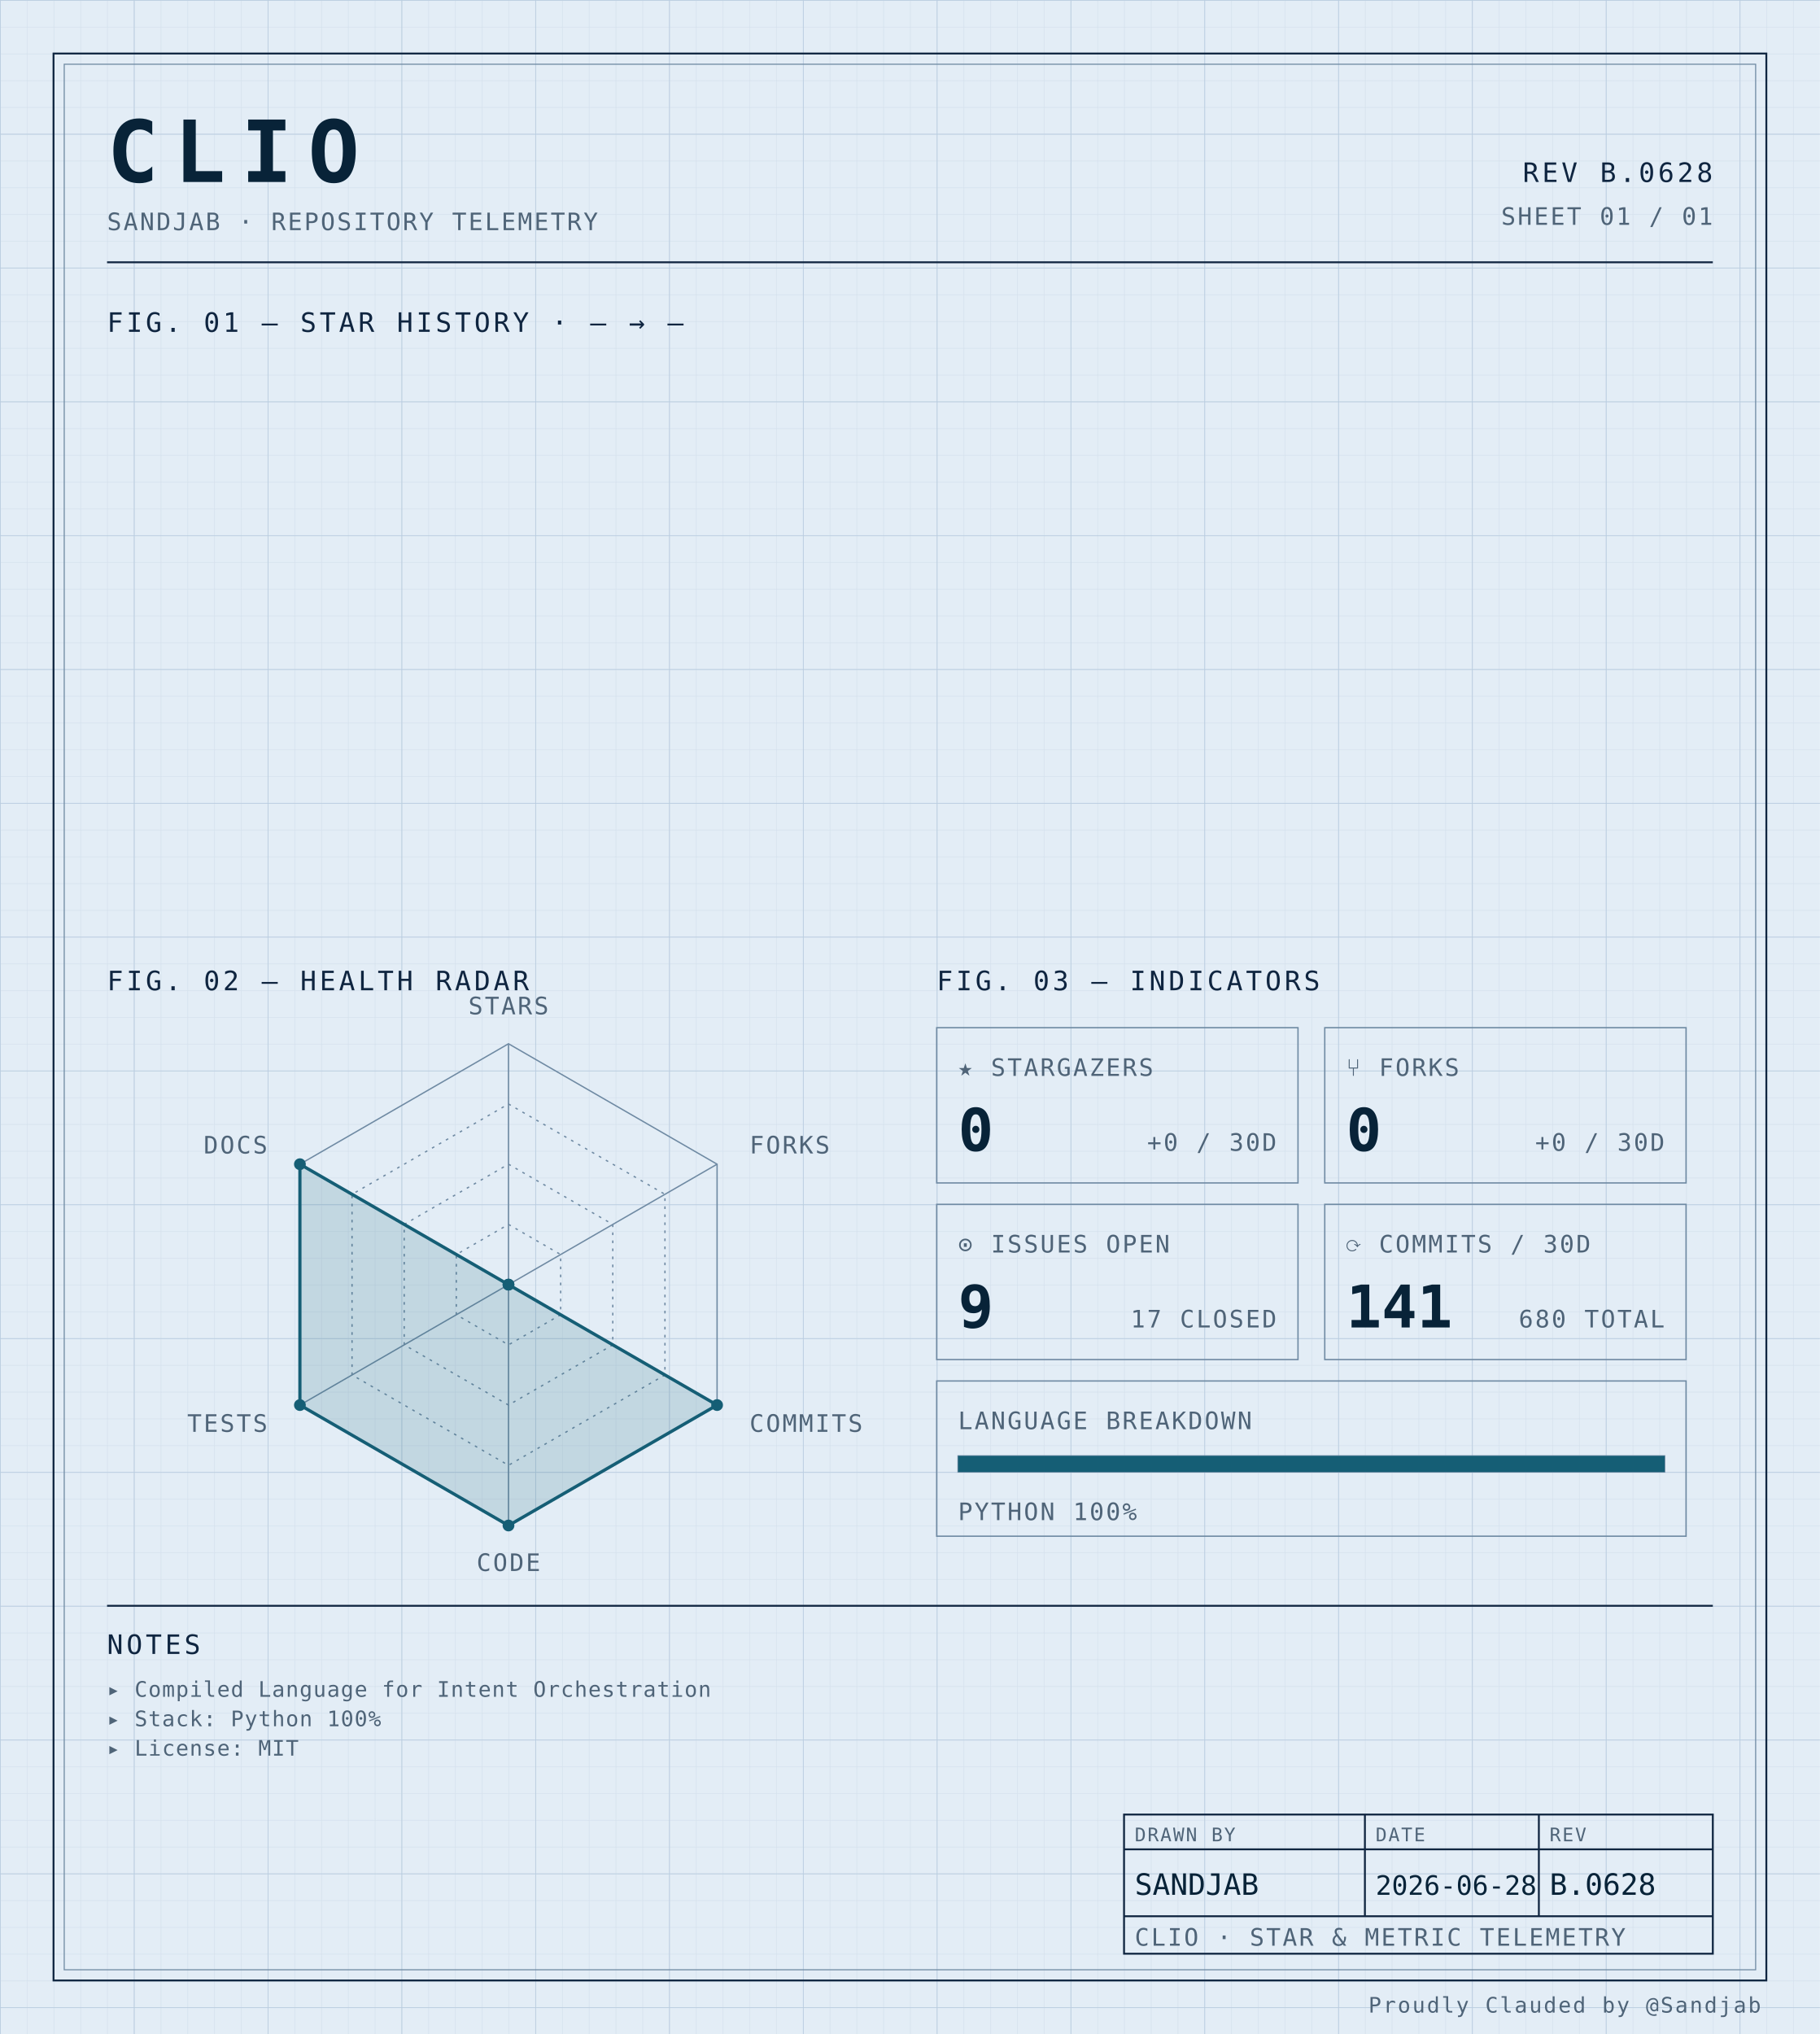
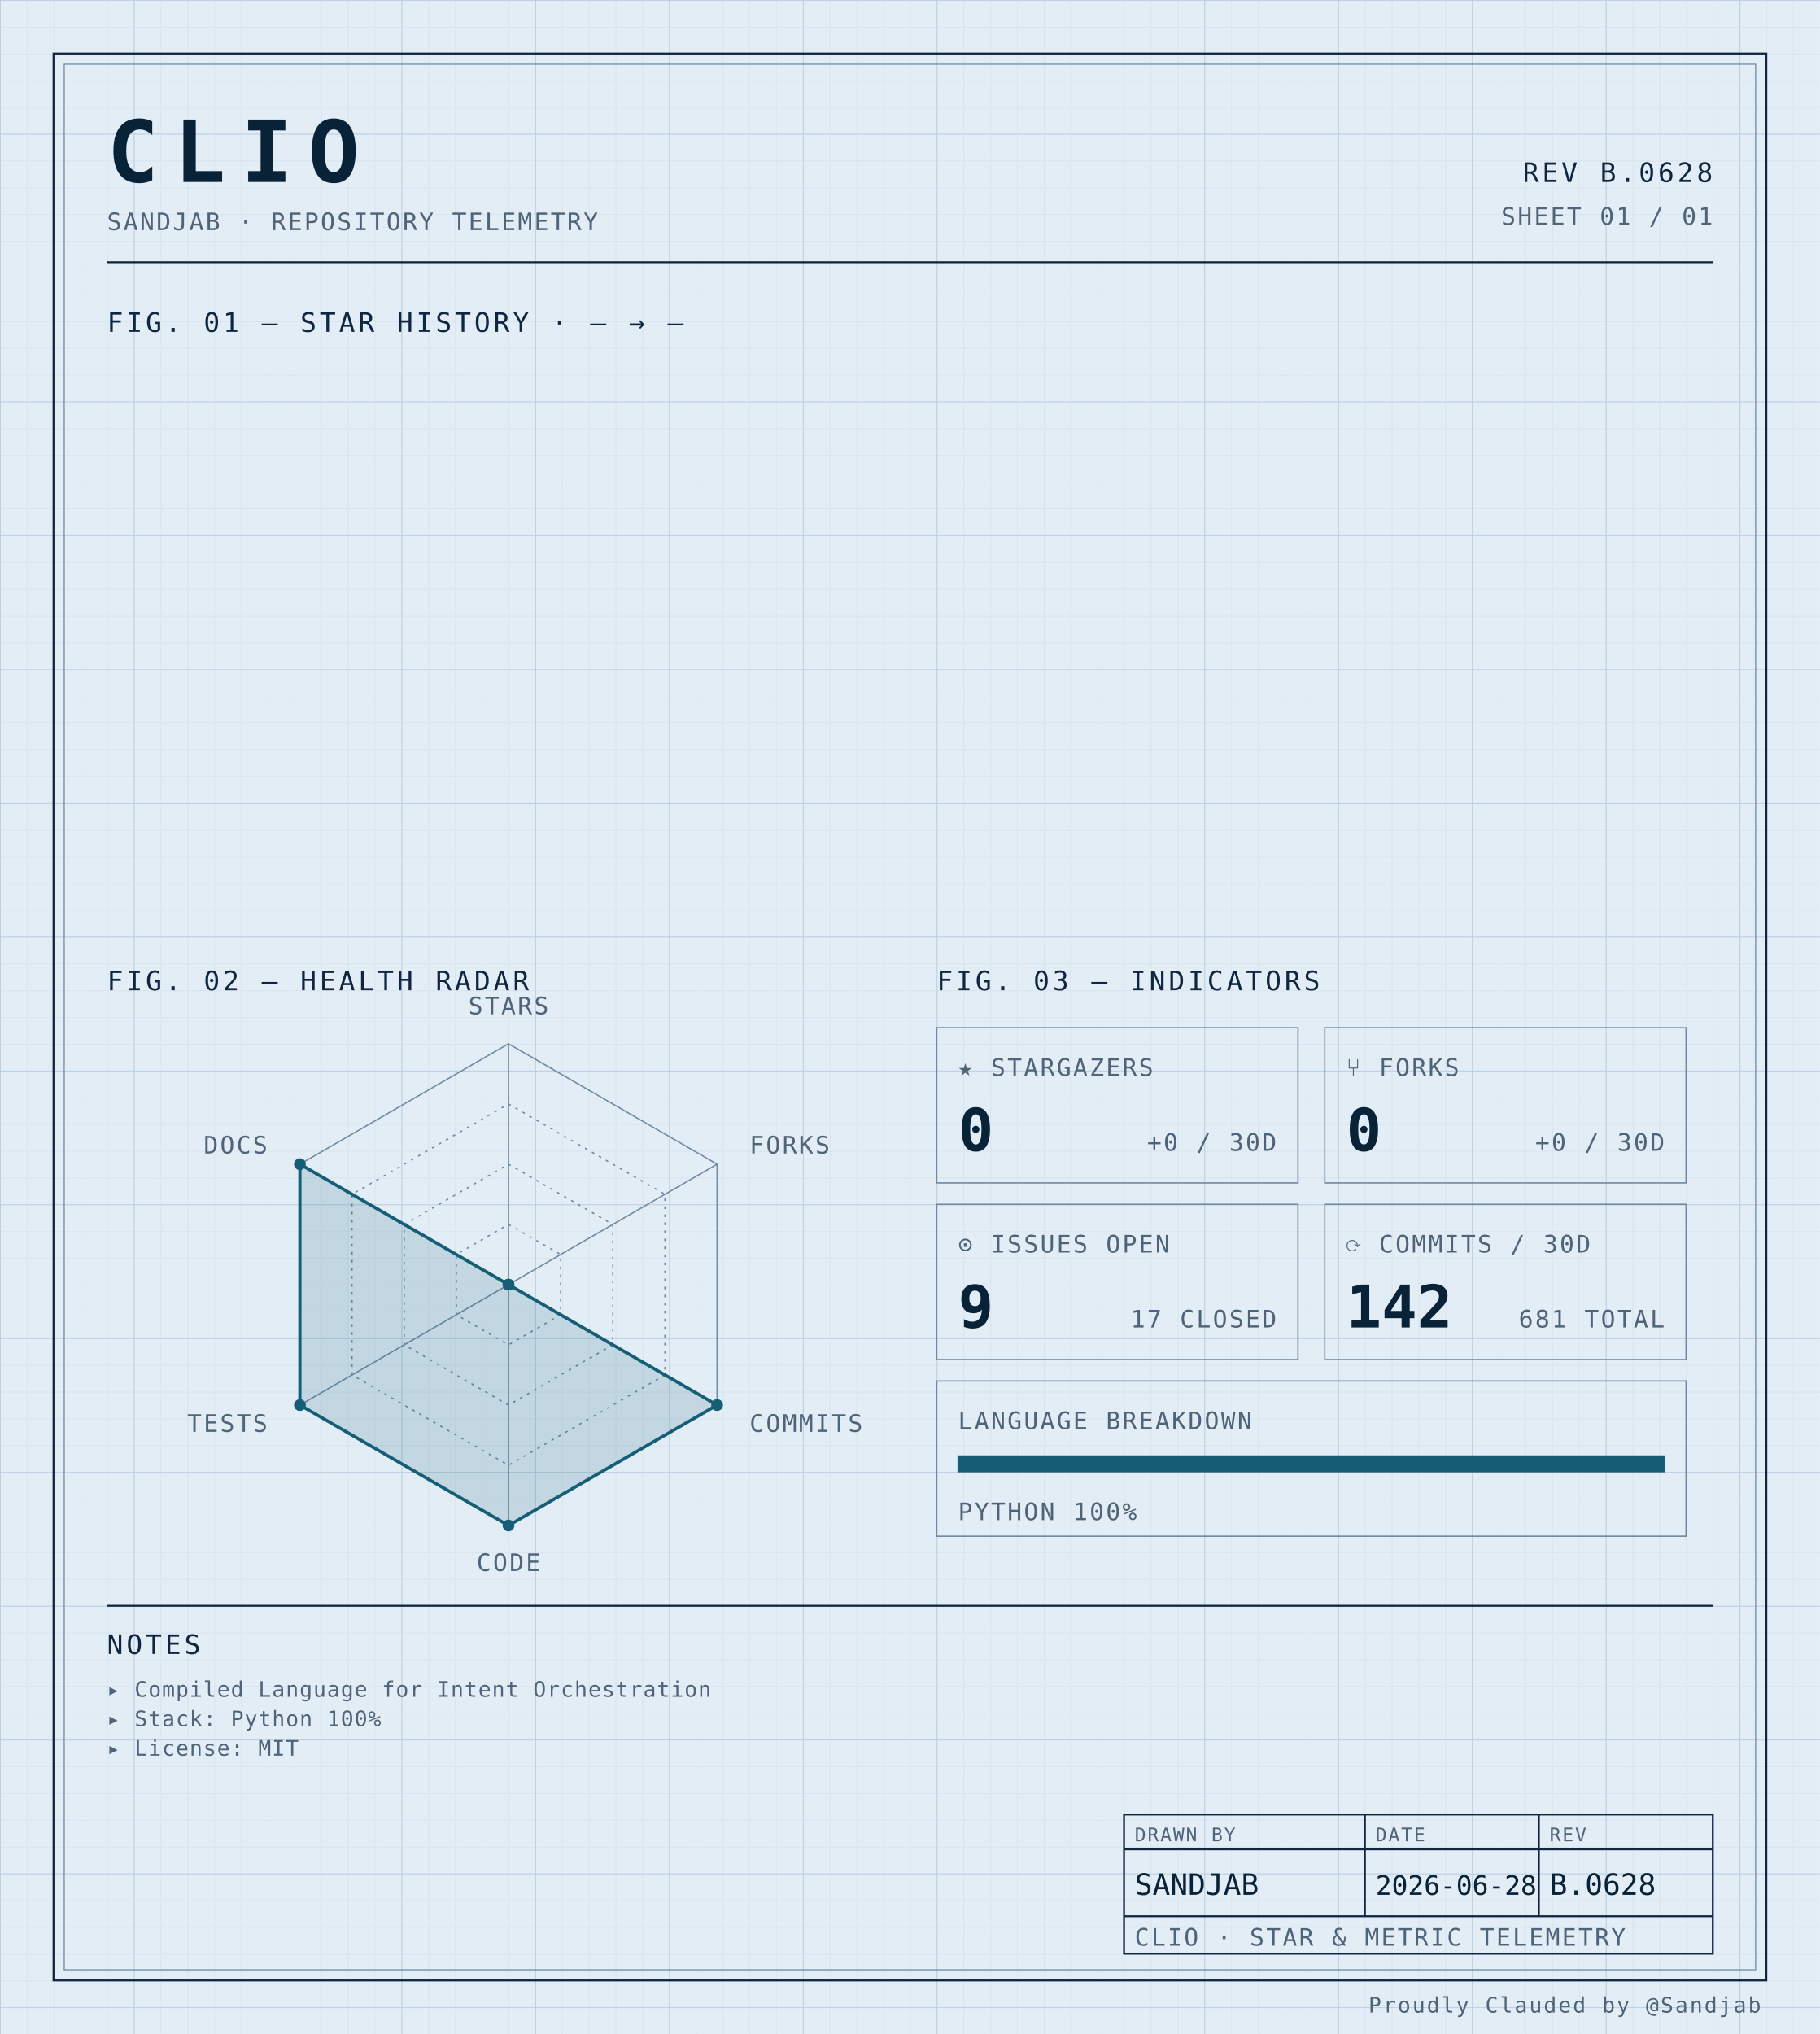
<svg xmlns="http://www.w3.org/2000/svg" width="100%" viewBox="0 0 680 760" role="img">
  <defs>
    <pattern id="grid-fine" width="10" height="10" patternUnits="userSpaceOnUse">
      <path d="M10 0H0V10" fill="none" stroke="#d4e0ec" stroke-width="0.4" />
    </pattern>
    <pattern id="grid-major" width="50" height="50" patternUnits="userSpaceOnUse">
      <path d="M50 0H0V50" fill="none" stroke="#b8cce0" stroke-width="0.5" />
    </pattern>
  </defs>
  <rect x="0" y="0" width="680" height="760" fill="#e3edf6" />
  <rect x="0" y="0" width="680" height="760" fill="url(#grid-fine)" />
  <rect x="0" y="0" width="680" height="760" fill="url(#grid-major)" />
  <rect x="20" y="20" width="640" height="720" fill="none" stroke="#0f2540" stroke-width="0.7" />
  <rect x="24" y="24" width="632" height="712" fill="none" stroke="#6f8aa3" stroke-width="0.4" />
  <text x="40" y="68" font-family="ui-monospace, 'SF Mono', 'JetBrains Mono', 'Cascadia Code', Consolas, monospace" font-size="32" font-weight="700" fill="#082338" text-anchor="start" letter-spacing="0.18em">CLIO</text>
  <text x="40" y="86" font-family="ui-monospace, 'SF Mono', 'JetBrains Mono', 'Cascadia Code', Consolas, monospace" font-size="9" font-weight="400" fill="#4f6478" text-anchor="start" letter-spacing="0.08em">SANDJAB · REPOSITORY TELEMETRY</text>
  <text x="640" y="68" font-family="ui-monospace, 'SF Mono', 'JetBrains Mono', 'Cascadia Code', Consolas, monospace" font-size="10" font-weight="400" fill="#0f2540" text-anchor="end" letter-spacing="0.12em">REV B.0628</text>
  <text x="640" y="84" font-family="ui-monospace, 'SF Mono', 'JetBrains Mono', 'Cascadia Code', Consolas, monospace" font-size="9" font-weight="400" fill="#4f6478" text-anchor="end" letter-spacing="0.08em">SHEET 01 / 01</text>
  <line x1="40" y1="98" x2="640" y2="98" stroke="#0f2540" stroke-width="0.7" />
  <text x="40" y="124" font-family="ui-monospace, 'SF Mono', 'JetBrains Mono', 'Cascadia Code', Consolas, monospace" font-size="10" font-weight="400" fill="#0f2540" text-anchor="start" letter-spacing="0.12em">FIG. 01 — STAR HISTORY · — → —</text>
  <text x="40" y="370" font-family="ui-monospace, 'SF Mono', 'JetBrains Mono', 'Cascadia Code', Consolas, monospace" font-size="10" font-weight="400" fill="#0f2540" text-anchor="start" letter-spacing="0.12em">FIG. 02 — HEALTH RADAR</text>
  <g transform="translate(190 480)">
    <polygon points="0.00,-90.00 77.94,-45.00 77.94,45.00 0.00,90.00 -77.94,45.00 -77.94,-45.00" fill="none" stroke="#6f8aa3" stroke-width="0.5" />
    <polygon points="0.00,-67.50 58.46,-33.75 58.46,33.75 0.00,67.50 -58.46,33.75 -58.46,-33.75" fill="none" stroke="#6f8aa3" stroke-width="0.5" stroke-dasharray="1,2" />
    <polygon points="0.00,-45.00 38.97,-22.50 38.97,22.50 0.00,45.00 -38.97,22.50 -38.97,-22.50" fill="none" stroke="#6f8aa3" stroke-width="0.5" stroke-dasharray="1,2" />
    <polygon points="0.00,-22.50 19.49,-11.25 19.49,11.25 0.00,22.50 -19.49,11.25 -19.49,-11.25" fill="none" stroke="#6f8aa3" stroke-width="0.5" stroke-dasharray="1,2" />
    <line x1="0" y1="0" x2="0.00" y2="-90.00" stroke="#6f8aa3" stroke-width="0.5" />
    <line x1="0" y1="0" x2="77.94" y2="-45.00" stroke="#6f8aa3" stroke-width="0.5" />
    <line x1="0" y1="0" x2="77.94" y2="45.00" stroke="#6f8aa3" stroke-width="0.5" />
    <line x1="0" y1="0" x2="0.00" y2="90.00" stroke="#6f8aa3" stroke-width="0.5" />
    <line x1="0" y1="0" x2="-77.94" y2="45.00" stroke="#6f8aa3" stroke-width="0.5" />
    <line x1="0" y1="0" x2="-77.94" y2="-45.00" stroke="#6f8aa3" stroke-width="0.5" />
    <polygon points="0.00,0.00 0.00,0.00 77.94,45.00 0.00,90.00 -77.94,45.00 -77.94,-45.00" fill="#155e75" fill-opacity="0.16" stroke="#155e75" stroke-width="1.2" />
    <circle cx="0.00" cy="0.00" r="2.2" fill="#155e75" />
    <circle cx="0.00" cy="0.00" r="2.2" fill="#155e75" />
    <circle cx="77.94" cy="45.00" r="2.2" fill="#155e75" />
    <circle cx="0.00" cy="90.00" r="2.2" fill="#155e75" />
    <circle cx="-77.94" cy="45.00" r="2.2" fill="#155e75" />
    <circle cx="-77.94" cy="-45.00" r="2.2" fill="#155e75" />
    <text x="6.3681633555662356e-15" y="-101" font-family="ui-monospace, 'SF Mono', 'JetBrains Mono', 'Cascadia Code', Consolas, monospace" font-size="9" font-weight="400" fill="#4f6478" text-anchor="middle" letter-spacing="0.08em">STARS</text>
    <text x="90.067" y="-49" font-family="ui-monospace, 'SF Mono', 'JetBrains Mono', 'Cascadia Code', Consolas, monospace" font-size="9" font-weight="400" fill="#4f6478" text-anchor="start" letter-spacing="0.08em">FORKS</text>
    <text x="90.067" y="55" font-family="ui-monospace, 'SF Mono', 'JetBrains Mono', 'Cascadia Code', Consolas, monospace" font-size="9" font-weight="400" fill="#4f6478" text-anchor="start" letter-spacing="0.08em">COMMITS</text>
    <text x="6.3681633555662356e-15" y="107" font-family="ui-monospace, 'SF Mono', 'JetBrains Mono', 'Cascadia Code', Consolas, monospace" font-size="9" font-weight="400" fill="#4f6478" text-anchor="middle" letter-spacing="0.08em">CODE</text>
    <text x="-90.067" y="55" font-family="ui-monospace, 'SF Mono', 'JetBrains Mono', 'Cascadia Code', Consolas, monospace" font-size="9" font-weight="400" fill="#4f6478" text-anchor="end" letter-spacing="0.08em">TESTS</text>
    <text x="-90.067" y="-49" font-family="ui-monospace, 'SF Mono', 'JetBrains Mono', 'Cascadia Code', Consolas, monospace" font-size="9" font-weight="400" fill="#4f6478" text-anchor="end" letter-spacing="0.08em">DOCS</text>
  </g>
  <text x="350" y="370" font-family="ui-monospace, 'SF Mono', 'JetBrains Mono', 'Cascadia Code', Consolas, monospace" font-size="10" font-weight="400" fill="#0f2540" text-anchor="start" letter-spacing="0.12em">FIG. 03 — INDICATORS</text>
  <rect x="350" y="384" width="135" height="58" fill="none" stroke="#6f8aa3" stroke-width="0.5" />
  <text x="358" y="402" font-family="ui-monospace, 'SF Mono', 'JetBrains Mono', 'Cascadia Code', Consolas, monospace" font-size="9" font-weight="400" fill="#4f6478" text-anchor="start" letter-spacing="0.08em">★ STARGAZERS</text>
  <text x="358" y="430" font-family="ui-monospace, 'SF Mono', 'JetBrains Mono', 'Cascadia Code', Consolas, monospace" font-size="22" font-weight="700" fill="#082338" text-anchor="start" letter-spacing="normal">0</text>
  <text x="477" y="430" font-family="ui-monospace, 'SF Mono', 'JetBrains Mono', 'Cascadia Code', Consolas, monospace" font-size="9" font-weight="400" fill="#4f6478" text-anchor="end" letter-spacing="0.08em">+0 / 30D</text>
  <rect x="495" y="384" width="135" height="58" fill="none" stroke="#6f8aa3" stroke-width="0.5" />
  <text x="503" y="402" font-family="ui-monospace, 'SF Mono', 'JetBrains Mono', 'Cascadia Code', Consolas, monospace" font-size="9" font-weight="400" fill="#4f6478" text-anchor="start" letter-spacing="0.08em">⑂ FORKS</text>
  <text x="503" y="430" font-family="ui-monospace, 'SF Mono', 'JetBrains Mono', 'Cascadia Code', Consolas, monospace" font-size="22" font-weight="700" fill="#082338" text-anchor="start" letter-spacing="normal">0</text>
  <text x="622" y="430" font-family="ui-monospace, 'SF Mono', 'JetBrains Mono', 'Cascadia Code', Consolas, monospace" font-size="9" font-weight="400" fill="#4f6478" text-anchor="end" letter-spacing="0.08em">+0 / 30D</text>
  <rect x="350" y="450" width="135" height="58" fill="none" stroke="#6f8aa3" stroke-width="0.5" />
  <text x="358" y="468" font-family="ui-monospace, 'SF Mono', 'JetBrains Mono', 'Cascadia Code', Consolas, monospace" font-size="9" font-weight="400" fill="#4f6478" text-anchor="start" letter-spacing="0.08em">⊙ ISSUES OPEN</text>
  <text x="358" y="496" font-family="ui-monospace, 'SF Mono', 'JetBrains Mono', 'Cascadia Code', Consolas, monospace" font-size="22" font-weight="700" fill="#082338" text-anchor="start" letter-spacing="normal">9</text>
  <text x="477" y="496" font-family="ui-monospace, 'SF Mono', 'JetBrains Mono', 'Cascadia Code', Consolas, monospace" font-size="9" font-weight="400" fill="#4f6478" text-anchor="end" letter-spacing="0.08em">17 CLOSED</text>
  <rect x="495" y="450" width="135" height="58" fill="none" stroke="#6f8aa3" stroke-width="0.5" />
  <text x="503" y="468" font-family="ui-monospace, 'SF Mono', 'JetBrains Mono', 'Cascadia Code', Consolas, monospace" font-size="9" font-weight="400" fill="#4f6478" text-anchor="start" letter-spacing="0.08em">⟳ COMMITS / 30D</text>
-   <text x="503" y="496" font-family="ui-monospace, 'SF Mono', 'JetBrains Mono', 'Cascadia Code', Consolas, monospace" font-size="22" font-weight="700" fill="#082338" text-anchor="start" letter-spacing="normal">141</text>
-   <text x="622" y="496" font-family="ui-monospace, 'SF Mono', 'JetBrains Mono', 'Cascadia Code', Consolas, monospace" font-size="9" font-weight="400" fill="#4f6478" text-anchor="end" letter-spacing="0.08em">680 TOTAL</text>
+   <text x="503" y="496" font-family="ui-monospace, 'SF Mono', 'JetBrains Mono', 'Cascadia Code', Consolas, monospace" font-size="22" font-weight="700" fill="#082338" text-anchor="start" letter-spacing="normal">142</text>
+   <text x="622" y="496" font-family="ui-monospace, 'SF Mono', 'JetBrains Mono', 'Cascadia Code', Consolas, monospace" font-size="9" font-weight="400" fill="#4f6478" text-anchor="end" letter-spacing="0.08em">681 TOTAL</text>
  <rect x="350" y="516" width="280" height="58" fill="none" stroke="#6f8aa3" stroke-width="0.5" />
  <text x="358" y="534" font-family="ui-monospace, 'SF Mono', 'JetBrains Mono', 'Cascadia Code', Consolas, monospace" font-size="9" font-weight="400" fill="#4f6478" text-anchor="start" letter-spacing="0.08em">LANGUAGE BREAKDOWN</text>
  <rect x="358" y="544" width="264" height="6" fill="none" stroke="#6f8aa3" stroke-width="0.5" />
  <rect x="358" y="544" width="264.00" height="6" fill="#155e75" />
  <text x="358" y="568" font-family="ui-monospace, 'SF Mono', 'JetBrains Mono', 'Cascadia Code', Consolas, monospace" font-size="9" font-weight="400" fill="#4f6478" text-anchor="start" letter-spacing="0.08em">PYTHON 100%</text>
  <line x1="40" y1="600" x2="640" y2="600" stroke="#0f2540" stroke-width="0.7" />
  <text x="40" y="618" font-family="ui-monospace, 'SF Mono', 'JetBrains Mono', 'Cascadia Code', Consolas, monospace" font-size="10" font-weight="400" fill="#0f2540" text-anchor="start" letter-spacing="0.12em">NOTES</text>
  <text x="40" y="634" font-family="ui-monospace, 'SF Mono', 'JetBrains Mono', 'Cascadia Code', Consolas, monospace" font-size="8" font-weight="400" fill="#4f6478" text-anchor="start" letter-spacing="0.04em">▸ Compiled Language for Intent Orchestration</text>
  <text x="40" y="645" font-family="ui-monospace, 'SF Mono', 'JetBrains Mono', 'Cascadia Code', Consolas, monospace" font-size="8" font-weight="400" fill="#4f6478" text-anchor="start" letter-spacing="0.04em">▸ Stack: Python 100%</text>
  <text x="40" y="656" font-family="ui-monospace, 'SF Mono', 'JetBrains Mono', 'Cascadia Code', Consolas, monospace" font-size="8" font-weight="400" fill="#4f6478" text-anchor="start" letter-spacing="0.04em">▸ License: MIT</text>
  <rect x="420" y="678" width="220" height="52" fill="none" stroke="#0f2540" stroke-width="0.7" />
  <line x1="420" y1="691" x2="640" y2="691" stroke="#0f2540" stroke-width="0.7" />
  <line x1="420" y1="716" x2="640" y2="716" stroke="#0f2540" stroke-width="0.7" />
  <line x1="510" y1="678" x2="510" y2="716" stroke="#0f2540" stroke-width="0.7" />
  <line x1="575" y1="678" x2="575" y2="716" stroke="#0f2540" stroke-width="0.7" />
  <text x="424" y="688" font-family="ui-monospace, 'SF Mono', 'JetBrains Mono', 'Cascadia Code', Consolas, monospace" font-size="7" font-weight="400" fill="#4f6478" text-anchor="start" letter-spacing="0.08em">DRAWN BY</text>
  <text x="514" y="688" font-family="ui-monospace, 'SF Mono', 'JetBrains Mono', 'Cascadia Code', Consolas, monospace" font-size="7" font-weight="400" fill="#4f6478" text-anchor="start" letter-spacing="0.08em">DATE</text>
  <text x="579" y="688" font-family="ui-monospace, 'SF Mono', 'JetBrains Mono', 'Cascadia Code', Consolas, monospace" font-size="7" font-weight="400" fill="#4f6478" text-anchor="start" letter-spacing="0.08em">REV</text>
  <text x="424" y="708" font-family="ui-monospace, 'SF Mono', 'JetBrains Mono', 'Cascadia Code', Consolas, monospace" font-size="11" font-weight="400" fill="#082338" text-anchor="start" letter-spacing="normal">SANDJAB</text>
  <text x="514" y="708" font-family="ui-monospace, 'SF Mono', 'JetBrains Mono', 'Cascadia Code', Consolas, monospace" font-size="10" font-weight="400" fill="#082338" text-anchor="start" letter-spacing="normal">2026-06-28</text>
  <text x="579" y="708" font-family="ui-monospace, 'SF Mono', 'JetBrains Mono', 'Cascadia Code', Consolas, monospace" font-size="11" font-weight="400" fill="#082338" text-anchor="start" letter-spacing="normal">B.0628</text>
  <text x="424" y="727" font-family="ui-monospace, 'SF Mono', 'JetBrains Mono', 'Cascadia Code', Consolas, monospace" font-size="9" font-weight="400" fill="#4f6478" text-anchor="start" letter-spacing="0.08em">CLIO · STAR &amp; METRIC TELEMETRY</text>
  <text x="658" y="752" font-family="ui-monospace, 'SF Mono', 'JetBrains Mono', 'Cascadia Code', Consolas, monospace" font-size="8" font-weight="400" fill="#4f6478" text-anchor="end" letter-spacing="0.08em">Proudly Clauded by @Sandjab</text>
</svg>
